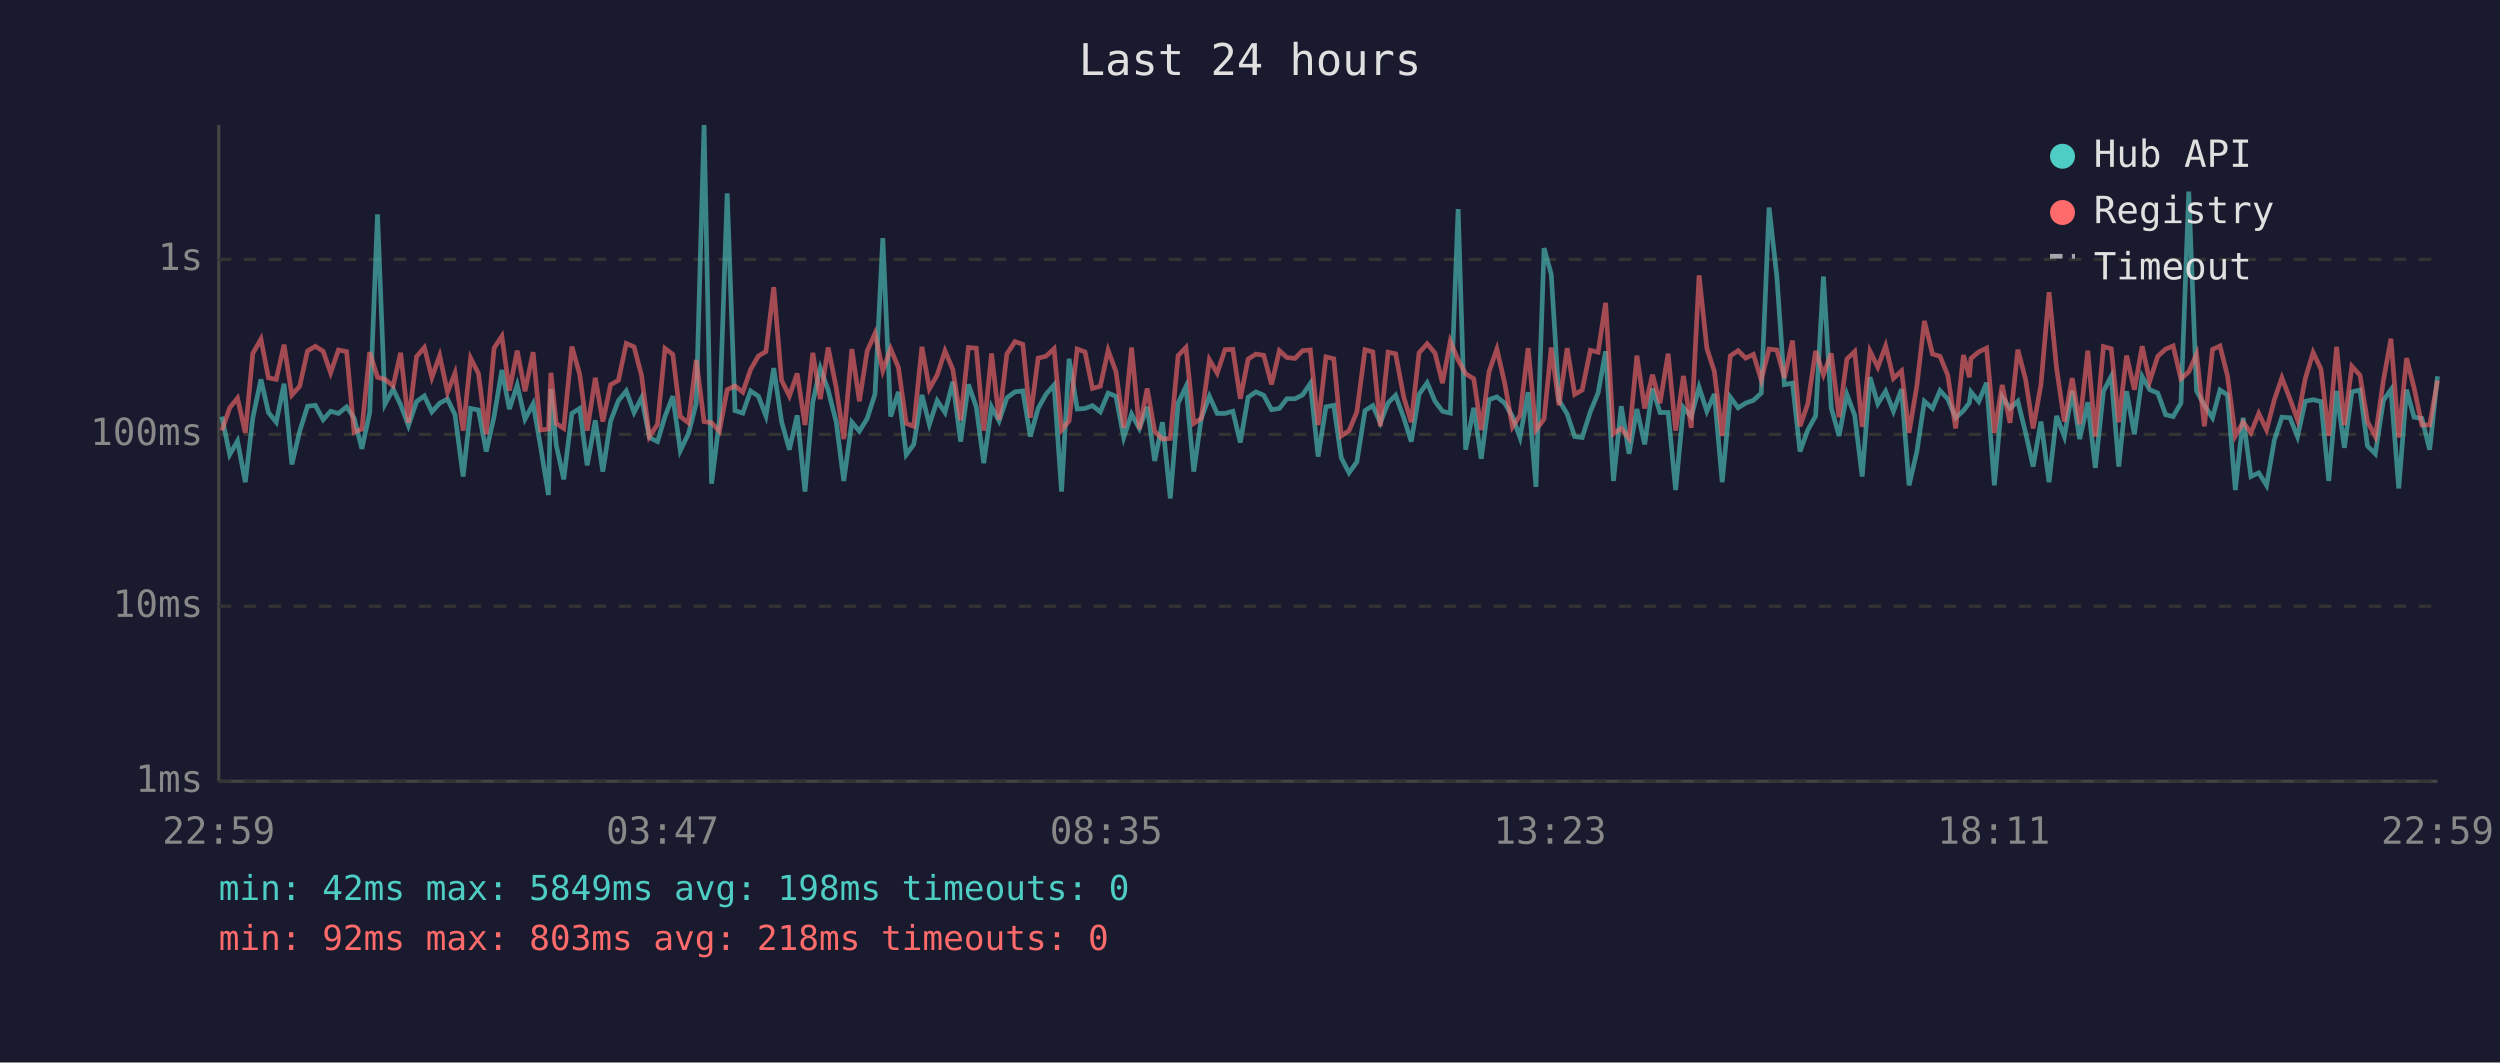
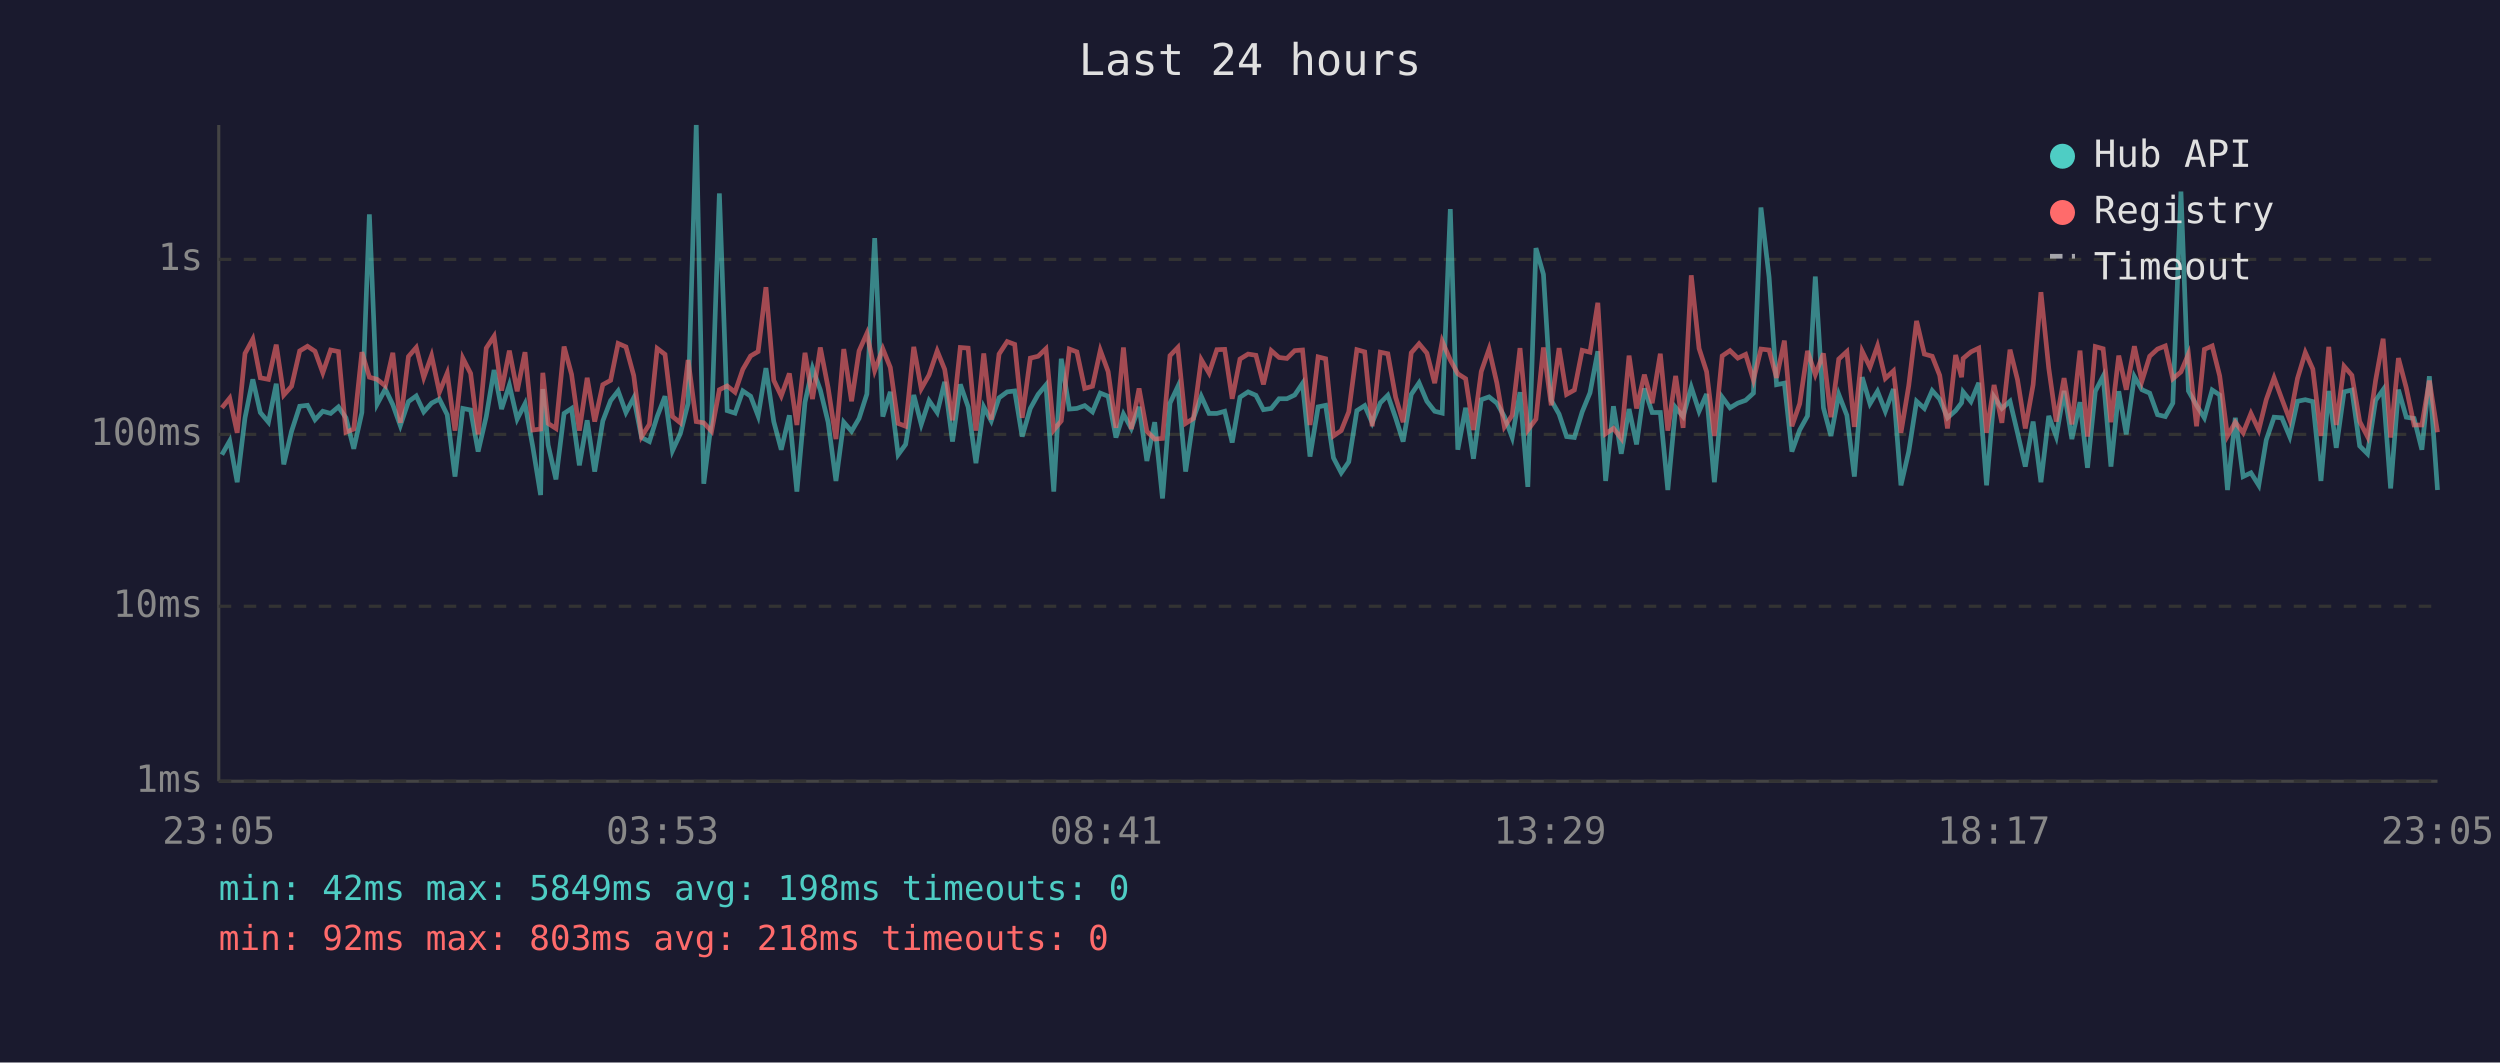
<svg xmlns="http://www.w3.org/2000/svg" viewBox="0 0 800 340" font-family="monospace" font-size="12">
  <rect width="800" height="340" fill="#1a1a2e" />
  <text x="400" y="24" fill="#e0e0e0" font-size="14" text-anchor="middle">Last 24 hours</text>
  <line x1="70" y1="40" x2="70" y2="250" stroke="#444" stroke-width="1" />
  <line x1="70" y1="250" x2="780" y2="250" stroke="#444" stroke-width="1" />
  <line x1="70" y1="250" x2="780" y2="250" stroke="#333" stroke-width="1" stroke-dasharray="4" />
  <text x="65" y="250" fill="#888" text-anchor="end" dominant-baseline="middle">1ms</text>
  <line x1="70" y1="194" x2="780" y2="194" stroke="#333" stroke-width="1" stroke-dasharray="4" />
  <text x="65" y="194" fill="#888" text-anchor="end" dominant-baseline="middle">10ms</text>
  <line x1="70" y1="139" x2="780" y2="139" stroke="#333" stroke-width="1" stroke-dasharray="4" />
  <text x="65" y="139" fill="#888" text-anchor="end" dominant-baseline="middle">100ms</text>
  <line x1="70" y1="83" x2="780" y2="83" stroke="#333" stroke-width="1" stroke-dasharray="4" />
  <text x="65" y="83" fill="#888" text-anchor="end" dominant-baseline="middle">1s</text>
-   <text x="70" y="270" fill="#888" text-anchor="middle">22:59</text>
-   <text x="212" y="270" fill="#888" text-anchor="middle">03:47</text>
-   <text x="354" y="270" fill="#888" text-anchor="middle">08:35</text>
-   <text x="496" y="270" fill="#888" text-anchor="middle">13:23</text>
-   <text x="638" y="270" fill="#888" text-anchor="middle">18:11</text>
-   <text x="780" y="270" fill="#888" text-anchor="middle">22:59</text>
-   <polyline points="71.0,133.3 73.5,145.5 76.0,141.1 78.5,154.3 80.9,133.7 83.5,121.4 85.9,132.0 88.4,135.1 90.9,122.8 93.4,148.6 95.9,138.0 98.4,130.0 100.9,129.7 103.4,134.3 105.8,131.6 108.3,132.3 110.9,130.2 113.3,133.7 115.8,143.6 118.3,132.0 120.8,68.6 123.2,129.3 125.8,124.5 128.2,129.5 130.7,136.2 133.3,128.5 135.8,126.7 138.2,131.8 140.7,129.0 143.2,127.7 145.6,132.7 148.2,152.5 150.6,130.7 153.1,131.2 155.6,144.5 158.1,133.3 160.6,118.4 163.0,130.9 165.5,123.2 168.0,134.1 170.6,129.2 173.0,143.0 175.5,158.4 176.3,124.5 178.0,142.4 180.4,153.4 183.0,132.3 185.5,130.7 187.9,148.9 190.5,134.5 192.9,150.9 195.4,134.7 197.9,128.2 200.4,125.1 202.9,132.0 205.3,127.3 207.8,140.0 210.4,141.3 212.8,133.3 215.3,126.8 217.7,144.2 220.3,138.8 222.8,129.0 225.3,40.0 227.7,154.8 230.2,134.5 232.7,61.9 235.2,131.4 237.7,132.2 240.2,125.1 242.7,126.8 245.1,133.1 247.6,117.8 250.1,134.9 252.6,143.9 255.1,132.9 257.6,157.3 260.1,128.7 262.5,117.8 265.0,124.8 267.6,135.1 270.0,153.9 272.6,135.1 275.0,138.0 277.5,133.9 280.0,126.1 282.5,76.2 285.0,133.3 287.5,125.4 290.0,145.5 292.4,142.2 295.0,126.4 297.4,135.8 299.9,128.2 302.4,132.0 304.9,122.2 307.4,141.3 309.9,123.0 312.4,130.2 314.8,148.2 317.3,130.2 319.7,134.7 322.2,127.3 324.8,125.4 327.3,125.1 329.7,139.7 332.2,130.7 334.7,126.2 337.3,123.2 339.7,157.3 342.1,114.8 344.7,130.9 347.2,130.7 349.6,129.8 352.1,131.8 354.6,125.8 357.1,126.8 359.6,140.0 362.1,132.5 364.6,137.1 367.1,130.2 369.5,147.5 372.0,135.1 374.5,159.5 377.0,129.0 379.5,123.7 382.0,150.9 384.4,133.9 387.0,126.8 389.5,132.3 392.0,132.3 394.5,131.6 396.9,141.6 399.4,127.1 401.9,125.4 404.4,126.5 406.9,131.1 409.4,130.7 411.8,127.6 414.4,127.6 416.8,126.4 419.3,122.7 421.8,146.1 424.3,130.2 426.8,129.7 429.2,146.5 431.7,151.3 434.2,147.8 436.8,131.4 439.3,129.8 441.7,135.3 444.2,128.9 446.6,126.5 449.2,133.7 451.6,141.3 454.1,126.2 456.7,122.5 459.2,128.4 461.6,131.6 464.1,132.2 466.6,66.9 469.0,143.9 471.6,130.5 474.0,146.8 476.5,127.9 479.0,127.0 481.5,129.0 484.0,133.3 486.4,140.0 489.0,125.5 491.5,155.8 494.1,79.4 496.4,87.8 498.9,128.1 501.5,132.5 503.9,139.7 506.3,140.0 508.9,131.8 511.4,125.7 513.8,112.4 516.3,153.9 518.8,130.0 521.3,145.2 523.8,130.9 526.3,142.2 528.8,124.3 531.2,132.0 533.8,132.0 536.2,156.8 538.7,130.4 541.2,133.3 543.7,123.9 546.2,131.6 548.6,126.1 551.1,154.3 553.7,127.1 556.2,130.5 558.6,129.0 561.1,128.1 563.6,125.8 566.1,66.4 568.6,88.6 571.0,123.1 573.6,122.6 576.0,144.5 578.5,137.6 581.0,133.1 583.5,88.5 586.0,130.5 588.5,139.5 591.0,126.2 593.5,132.9 595.9,152.5 598.4,120.7 600.9,129.2 603.4,125.2 605.9,131.6 608.5,124.5 610.9,155.3 613.4,144.5 615.8,128.4 618.4,130.7 620.8,125.0 623.3,127.7 625.8,133.7 628.3,131.4 630.2,128.9 630.7,125.4 633.2,128.5 635.7,122.5 638.2,155.3 640.7,127.0 643.2,130.7 645.7,128.4 648.2,138.5 650.6,149.3 653.1,134.9 655.7,154.3 658.1,133.1 660.6,139.7 663.1,125.1 665.5,140.5 668.1,128.7 670.5,149.7 673.1,125.2 675.6,120.4 678.0,149.3 680.5,125.2 683.0,139.0 685.5,120.5 687.9,124.7 690.5,125.8 693.0,132.7 695.4,133.3 697.9,129.0 700.4,61.3 702.9,125.1 705.4,129.7 708.0,133.7 710.4,124.8 712.8,126.4 715.3,156.8 717.8,133.7 720.3,152.5 722.8,151.3 725.3,155.3 727.8,140.8 730.2,133.5 732.8,133.7 735.2,139.7 737.7,128.4 740.2,127.9 742.7,128.5 745.2,153.9 747.7,125.1 750.2,143.3 752.6,125.4 755.2,124.8 757.6,142.7 760.1,145.2 762.7,128.1 765.1,124.7 767.6,156.3 770.1,124.7 772.5,133.5 775.0,133.9 777.5,143.9 780.0,120.4" fill="none" stroke="#4ecdc4" stroke-width="1.5" opacity="0.6" />
-   <polyline points="71.0,137.8 73.5,130.5 76.0,127.4 78.5,138.5 80.9,113.1 83.5,108.5 85.9,120.9 88.4,121.4 90.9,110.3 93.4,126.4 95.9,123.6 98.4,112.3 100.9,110.8 103.4,112.4 105.8,119.3 108.3,112.0 110.9,112.5 113.3,138.3 115.8,137.3 118.3,112.7 120.8,120.7 123.2,121.4 125.8,123.5 128.2,112.9 130.7,135.3 133.3,114.1 135.8,111.2 138.2,120.8 140.7,113.8 143.2,125.5 145.6,119.4 148.2,137.8 150.6,114.6 153.1,119.5 155.6,139.0 158.1,111.4 160.6,107.6 163.0,125.0 165.5,112.2 168.0,125.2 170.6,112.7 173.0,137.6 175.5,137.3 176.3,119.3 178.0,135.5 180.4,137.1 183.0,110.9 185.5,119.8 187.9,137.8 190.5,120.9 192.9,134.9 195.4,123.1 197.9,121.7 200.4,109.9 202.9,111.0 205.3,120.2 207.8,139.7 210.4,135.8 212.8,111.5 215.3,113.4 217.7,133.3 220.3,135.3 222.8,115.2 225.3,134.9 227.7,135.3 230.2,138.0 232.7,124.7 235.2,123.5 237.7,125.5 240.2,118.2 242.7,113.9 245.1,112.5 247.6,91.9 250.1,121.7 252.6,126.7 255.1,119.5 257.6,136.0 260.1,112.9 262.5,127.7 265.0,111.2 267.6,124.1 270.0,140.5 272.6,111.7 275.0,128.4 277.5,112.3 280.0,106.7 282.5,118.6 285.0,111.6 287.5,117.6 290.0,135.5 292.4,136.4 295.0,111.0 297.4,124.4 299.9,120.0 302.4,112.3 304.9,118.2 307.4,134.5 309.9,111.2 312.4,111.4 314.8,137.8 317.3,113.1 319.7,134.3 322.2,113.3 324.8,109.3 327.3,110.2 329.7,133.7 332.2,114.6 334.7,114.0 337.3,111.6 339.7,137.6 342.1,134.7 344.7,111.7 347.2,112.6 349.6,124.3 352.1,123.6 354.6,112.1 357.1,118.9 359.6,136.9 362.1,111.2 364.6,137.3 367.1,124.3 369.5,138.0 372.0,140.5 374.5,140.3 377.0,113.8 379.5,111.2 382.0,135.5 384.4,133.9 387.0,115.1 389.5,119.4 392.0,111.9 394.5,111.8 396.9,127.6 399.4,114.9 401.9,113.3 404.4,113.7 406.9,123.0 409.4,112.2 411.8,114.4 414.4,114.7 416.8,112.2 419.3,112.0 421.8,136.0 424.3,114.2 426.8,114.8 429.2,139.5 431.7,137.8 434.2,131.8 436.8,111.9 439.3,112.6 441.7,136.4 444.2,112.7 446.6,113.2 449.2,127.1 451.6,135.1 454.1,112.9 456.7,110.0 459.2,113.0 461.6,122.6 464.1,109.2 466.6,115.2 469.0,119.6 471.6,121.2 474.0,137.6 476.5,118.9 479.0,111.7 481.5,122.6 484.0,136.6 486.4,132.9 489.0,111.4 491.5,137.6 494.1,134.1 496.4,111.2 498.9,129.7 501.5,111.4 503.9,126.2 506.3,124.8 508.9,112.1 511.4,112.7 513.8,96.9 516.3,138.8 518.8,137.1 521.3,140.3 523.8,113.8 526.3,130.7 528.8,119.9 531.2,129.0 533.8,113.2 536.2,137.8 538.7,120.3 541.2,136.9 543.7,88.1 546.2,111.5 548.6,118.9 551.1,139.5 553.7,113.9 556.2,112.2 558.6,114.6 561.1,113.4 563.6,121.6 566.1,111.7 568.6,112.0 571.0,120.9 573.6,109.0 576.0,136.4 578.5,129.2 581.0,112.3 583.5,119.9 586.0,113.1 588.5,133.5 591.0,114.9 593.5,112.5 595.9,136.6 598.4,112.4 600.9,117.5 603.4,110.7 605.9,121.1 608.5,118.7 610.9,138.5 613.4,123.4 615.8,102.7 618.4,113.3 620.8,114.0 623.3,120.1 625.8,137.1 628.3,113.6 630.2,120.7 630.7,114.7 633.2,112.6 635.7,111.4 638.2,138.5 640.7,123.2 643.2,135.3 645.7,111.9 648.2,121.5 650.6,137.1 653.1,123.1 655.7,93.5 658.1,117.8 660.6,134.9 663.1,121.0 665.5,135.8 668.1,112.2 670.5,139.7 673.1,110.9 675.6,111.6 678.0,135.1 680.5,113.8 683.0,124.7 685.5,110.8 687.9,122.0 690.5,114.0 693.0,111.7 695.4,110.7 697.9,121.2 700.4,119.0 702.9,113.3 705.4,136.4 708.0,111.8 710.4,110.7 712.8,120.3 715.3,139.5 717.8,135.1 720.3,138.5 722.8,132.3 725.3,137.6 727.8,127.9 730.2,120.9 732.8,127.7 735.2,134.3 737.7,121.1 740.2,112.8 742.7,118.1 745.2,139.5 747.7,111.0 750.2,136.0 752.6,117.2 755.2,120.1 757.6,134.9 760.1,139.7 762.7,121.7 765.1,108.4 767.6,140.0 770.1,114.6 772.5,124.1 775.0,136.0 777.5,136.0 780.0,121.8" fill="none" stroke="#ff6b6b" stroke-width="1.5" opacity="0.6" />
+   <text x="70" y="270" fill="#888" text-anchor="middle">23:05</text>
+   <text x="212" y="270" fill="#888" text-anchor="middle">03:53</text>
+   <text x="354" y="270" fill="#888" text-anchor="middle">08:41</text>
+   <text x="496" y="270" fill="#888" text-anchor="middle">13:29</text>
+   <text x="638" y="270" fill="#888" text-anchor="middle">18:17</text>
+   <text x="780" y="270" fill="#888" text-anchor="middle">23:05</text>
+   <polyline points="71.0,145.5 73.5,141.1 75.9,154.3 78.4,133.7 80.9,121.4 83.3,132.0 85.9,135.1 88.4,122.8 90.8,148.6 93.3,138.0 95.9,130.0 98.4,129.7 100.8,134.3 103.3,131.6 105.8,132.3 108.3,130.2 110.7,133.7 113.2,143.6 115.8,132.0 118.2,68.6 120.7,129.3 123.3,124.5 125.7,129.5 128.1,136.2 130.7,128.5 133.2,126.7 135.6,131.8 138.1,129.0 140.6,127.7 143.1,132.7 145.6,152.5 148.1,130.7 150.6,131.2 153.0,144.5 155.6,133.3 158.1,118.4 160.5,130.9 163.0,123.2 165.5,134.1 168.0,129.2 170.5,143.0 173.0,158.4 173.7,124.5 175.4,142.4 177.9,153.4 180.5,132.3 182.9,130.7 185.4,148.9 187.9,134.5 190.3,150.9 192.9,134.7 195.4,128.2 197.8,125.1 200.3,132.0 202.8,127.3 205.3,140.0 207.8,141.3 210.3,133.3 212.8,126.8 215.2,144.2 217.7,138.8 220.2,129.0 222.8,40.0 225.2,154.8 227.7,134.5 230.2,61.9 232.7,131.4 235.2,132.2 237.7,125.1 240.2,126.8 242.6,133.1 245.1,117.8 247.6,134.9 250.0,143.9 252.6,132.9 255.0,157.3 257.6,128.7 260.0,117.8 262.5,124.8 265.0,135.1 267.5,153.9 270.0,135.1 272.5,138.0 274.9,133.9 277.4,126.1 279.9,76.2 282.5,133.3 284.9,125.4 287.4,145.5 289.8,142.2 292.4,126.4 294.8,135.8 297.3,128.2 299.9,132.0 302.3,122.2 304.8,141.3 307.3,123.0 309.8,130.2 312.3,148.2 314.8,130.2 317.2,134.7 319.7,127.3 322.3,125.4 324.7,125.1 327.1,139.7 329.7,130.7 332.2,126.2 334.7,123.2 337.2,157.3 339.6,114.8 342.2,130.9 344.6,130.7 347.1,129.8 349.6,131.8 352.1,125.8 354.6,126.8 357.1,140.0 359.5,132.5 362.0,137.1 364.5,130.2 367.0,147.5 369.5,135.1 372.0,159.5 374.4,129.0 376.9,123.7 379.4,150.9 381.9,133.9 384.4,126.8 386.9,132.3 389.4,132.3 391.9,131.6 394.3,141.6 396.8,127.1 399.4,125.4 401.9,126.5 404.3,131.1 406.8,130.7 409.3,127.6 411.8,127.6 414.3,126.4 416.8,122.7 419.2,146.1 421.8,130.2 424.2,129.7 426.7,146.5 429.2,151.3 431.6,147.8 434.2,131.4 436.7,129.8 439.1,135.3 441.7,128.9 444.1,126.5 446.6,133.7 449.0,141.3 451.6,126.2 454.1,122.5 456.6,128.4 459.1,131.6 461.5,132.2 464.1,66.9 466.5,143.9 469.0,130.5 471.5,146.8 474.0,127.9 476.5,127.0 479.0,129.0 481.4,133.3 483.9,140.0 486.4,125.5 488.9,155.8 491.5,79.4 493.9,87.8 496.4,128.1 498.9,132.5 501.3,139.7 503.8,140.0 506.3,131.8 508.8,125.7 511.3,112.4 513.8,153.9 516.3,130.0 518.8,145.2 521.3,130.9 523.7,142.2 526.2,124.3 528.7,132.0 531.3,132.0 533.7,156.8 536.2,130.4 538.6,133.3 541.2,123.9 543.7,131.6 546.1,126.1 548.6,154.3 551.1,127.1 553.6,130.5 556.1,129.0 558.6,128.1 561.1,125.8 563.5,66.4 566.1,88.6 568.5,123.1 571.0,122.6 573.4,144.5 575.9,137.6 578.4,133.1 580.9,88.5 583.5,130.5 585.9,139.5 588.4,126.2 591.0,132.9 593.4,152.5 595.9,120.7 598.4,129.2 600.8,125.2 603.3,131.6 605.9,124.5 608.3,155.3 610.8,144.5 613.3,128.4 615.8,130.7 618.3,125.0 620.7,127.7 623.2,133.7 625.8,131.4 627.7,128.9 628.2,125.4 630.7,128.5 633.2,122.5 635.7,155.3 638.1,127.0 640.6,130.7 643.2,128.4 645.6,138.5 648.1,149.3 650.6,134.9 653.1,154.3 655.6,133.1 658.0,139.7 660.5,125.1 663.0,140.5 665.6,128.7 668.0,149.7 670.5,125.2 673.0,120.4 675.5,149.3 678.0,125.2 680.4,139.0 683.0,120.5 685.4,124.7 687.9,125.8 690.4,132.7 692.9,133.3 695.3,129.0 697.9,61.3 700.3,125.1 702.9,129.7 705.4,133.7 707.9,124.8 710.3,126.4 712.8,156.8 715.3,133.7 717.8,152.5 720.3,151.3 722.8,155.3 725.2,140.8 727.7,133.5 730.2,133.7 732.7,139.7 735.2,128.4 737.7,127.9 740.1,128.5 742.7,153.9 745.2,125.1 747.6,143.3 750.1,125.4 752.6,124.8 755.1,142.7 757.6,145.2 760.2,128.1 762.6,124.7 765.0,156.3 767.5,124.7 770.0,133.5 772.5,133.9 775.0,143.9 777.4,120.4 780.0,156.8" fill="none" stroke="#4ecdc4" stroke-width="1.5" opacity="0.6" />
+   <polyline points="71.0,130.5 73.5,127.4 75.9,138.5 78.4,113.1 80.9,108.5 83.3,120.9 85.9,121.4 88.4,110.3 90.8,126.4 93.3,123.6 95.9,112.3 98.4,110.8 100.8,112.4 103.3,119.3 105.8,112.0 108.3,112.5 110.7,138.3 113.2,137.3 115.8,112.7 118.2,120.7 120.7,121.4 123.3,123.5 125.7,112.9 128.1,135.3 130.7,114.1 133.2,111.2 135.6,120.8 138.1,113.8 140.6,125.5 143.1,119.4 145.6,137.8 148.1,114.6 150.6,119.5 153.0,139.0 155.6,111.4 158.1,107.6 160.5,125.0 163.0,112.2 165.5,125.2 168.0,112.7 170.5,137.6 173.0,137.3 173.7,119.3 175.4,135.5 177.9,137.1 180.5,110.9 182.9,119.8 185.4,137.8 187.9,120.9 190.3,134.9 192.9,123.1 195.4,121.7 197.8,109.9 200.3,111.0 202.8,120.2 205.3,139.7 207.8,135.8 210.3,111.5 212.8,113.4 215.2,133.3 217.7,135.3 220.2,115.2 222.8,134.9 225.2,135.3 227.7,138.0 230.2,124.7 232.7,123.5 235.2,125.5 237.7,118.2 240.2,113.9 242.6,112.5 245.1,91.9 247.6,121.7 250.0,126.7 252.6,119.5 255.0,136.0 257.6,112.9 260.0,127.7 262.5,111.2 265.0,124.1 267.5,140.5 270.0,111.7 272.5,128.4 274.9,112.3 277.4,106.7 279.9,118.6 282.5,111.6 284.9,117.6 287.4,135.5 289.8,136.4 292.4,111.0 294.8,124.4 297.3,120.0 299.9,112.3 302.3,118.2 304.8,134.5 307.3,111.2 309.8,111.4 312.3,137.8 314.8,113.1 317.2,134.3 319.7,113.3 322.3,109.3 324.7,110.2 327.1,133.7 329.7,114.6 332.2,114.0 334.7,111.6 337.2,137.6 339.6,134.7 342.2,111.7 344.6,112.6 347.1,124.3 349.6,123.6 352.1,112.1 354.6,118.9 357.1,136.9 359.5,111.2 362.0,137.3 364.5,124.3 367.0,138.0 369.5,140.5 372.0,140.3 374.4,113.8 376.9,111.2 379.4,135.5 381.9,133.9 384.4,115.1 386.9,119.4 389.4,111.9 391.9,111.8 394.3,127.6 396.8,114.9 399.4,113.3 401.9,113.7 404.3,123.0 406.8,112.2 409.3,114.4 411.8,114.7 414.3,112.2 416.8,112.0 419.2,136.0 421.8,114.2 424.2,114.8 426.7,139.5 429.2,137.8 431.6,131.8 434.2,111.9 436.7,112.6 439.1,136.4 441.7,112.7 444.1,113.2 446.6,127.1 449.0,135.1 451.6,112.9 454.1,110.0 456.6,113.0 459.1,122.6 461.5,109.2 464.1,115.2 466.5,119.6 469.0,121.2 471.5,137.6 474.0,118.9 476.5,111.7 479.0,122.6 481.4,136.6 483.9,132.9 486.4,111.4 488.9,137.6 491.5,134.1 493.9,111.2 496.4,129.7 498.9,111.4 501.3,126.2 503.8,124.8 506.3,112.1 508.8,112.7 511.3,96.9 513.8,138.8 516.3,137.1 518.8,140.3 521.3,113.8 523.7,130.7 526.2,119.9 528.7,129.0 531.3,113.2 533.7,137.8 536.2,120.3 538.6,136.9 541.2,88.1 543.7,111.5 546.1,118.9 548.6,139.5 551.1,113.9 553.6,112.2 556.1,114.6 558.6,113.4 561.1,121.6 563.5,111.7 566.1,112.0 568.5,120.9 571.0,109.0 573.4,136.4 575.9,129.2 578.4,112.3 580.9,119.9 583.5,113.1 585.9,133.5 588.4,114.9 591.0,112.5 593.4,136.6 595.9,112.4 598.4,117.5 600.8,110.7 603.3,121.1 605.9,118.7 608.3,138.5 610.8,123.4 613.3,102.7 615.8,113.3 618.3,114.0 620.7,120.1 623.2,137.1 625.8,113.6 627.7,120.7 628.2,114.7 630.7,112.6 633.2,111.4 635.7,138.5 638.1,123.2 640.6,135.3 643.2,111.9 645.6,121.5 648.1,137.1 650.6,123.1 653.1,93.5 655.6,117.8 658.0,134.9 660.5,121.0 663.0,135.8 665.6,112.2 668.0,139.7 670.5,110.9 673.0,111.6 675.5,135.1 678.0,113.8 680.4,124.7 683.0,110.8 685.4,122.0 687.9,114.0 690.4,111.7 692.9,110.7 695.3,121.2 697.9,119.0 700.3,113.3 702.9,136.4 705.4,111.8 707.9,110.7 710.3,120.3 712.8,139.5 715.3,135.1 717.8,138.5 720.3,132.3 722.8,137.6 725.2,127.9 727.7,120.9 730.2,127.7 732.7,134.3 735.2,121.1 737.7,112.8 740.1,118.1 742.7,139.5 745.2,111.0 747.6,136.0 750.1,117.2 752.6,120.1 755.1,134.9 757.6,139.7 760.2,121.7 762.6,108.4 765.0,140.0 767.5,114.6 770.0,124.1 772.5,136.0 775.0,136.0 777.4,121.8 780.0,138.3" fill="none" stroke="#ff6b6b" stroke-width="1.5" opacity="0.6" />
  <circle cx="660" cy="50" r="4" fill="#4ecdc4" />
  <text x="670" y="50" fill="#e0e0e0" dominant-baseline="middle">Hub API</text>
  <circle cx="660" cy="68" r="4" fill="#ff6b6b" />
  <text x="670" y="68" fill="#e0e0e0" dominant-baseline="middle">Registry</text>
  <line x1="656" y1="82" x2="664" y2="82" stroke="#e0e0e0" stroke-width="1.5" stroke-dasharray="4,3" opacity="0.7" />
  <text x="670" y="86" fill="#e0e0e0" dominant-baseline="middle">Timeout</text>
  <text x="70" y="288" fill="#4ecdc4" font-size="11">min: 42ms  max: 5849ms  avg: 198ms  timeouts: 0</text>
  <text x="70" y="304" fill="#ff6b6b" font-size="11">min: 92ms  max: 803ms  avg: 218ms  timeouts: 0</text>
</svg>
